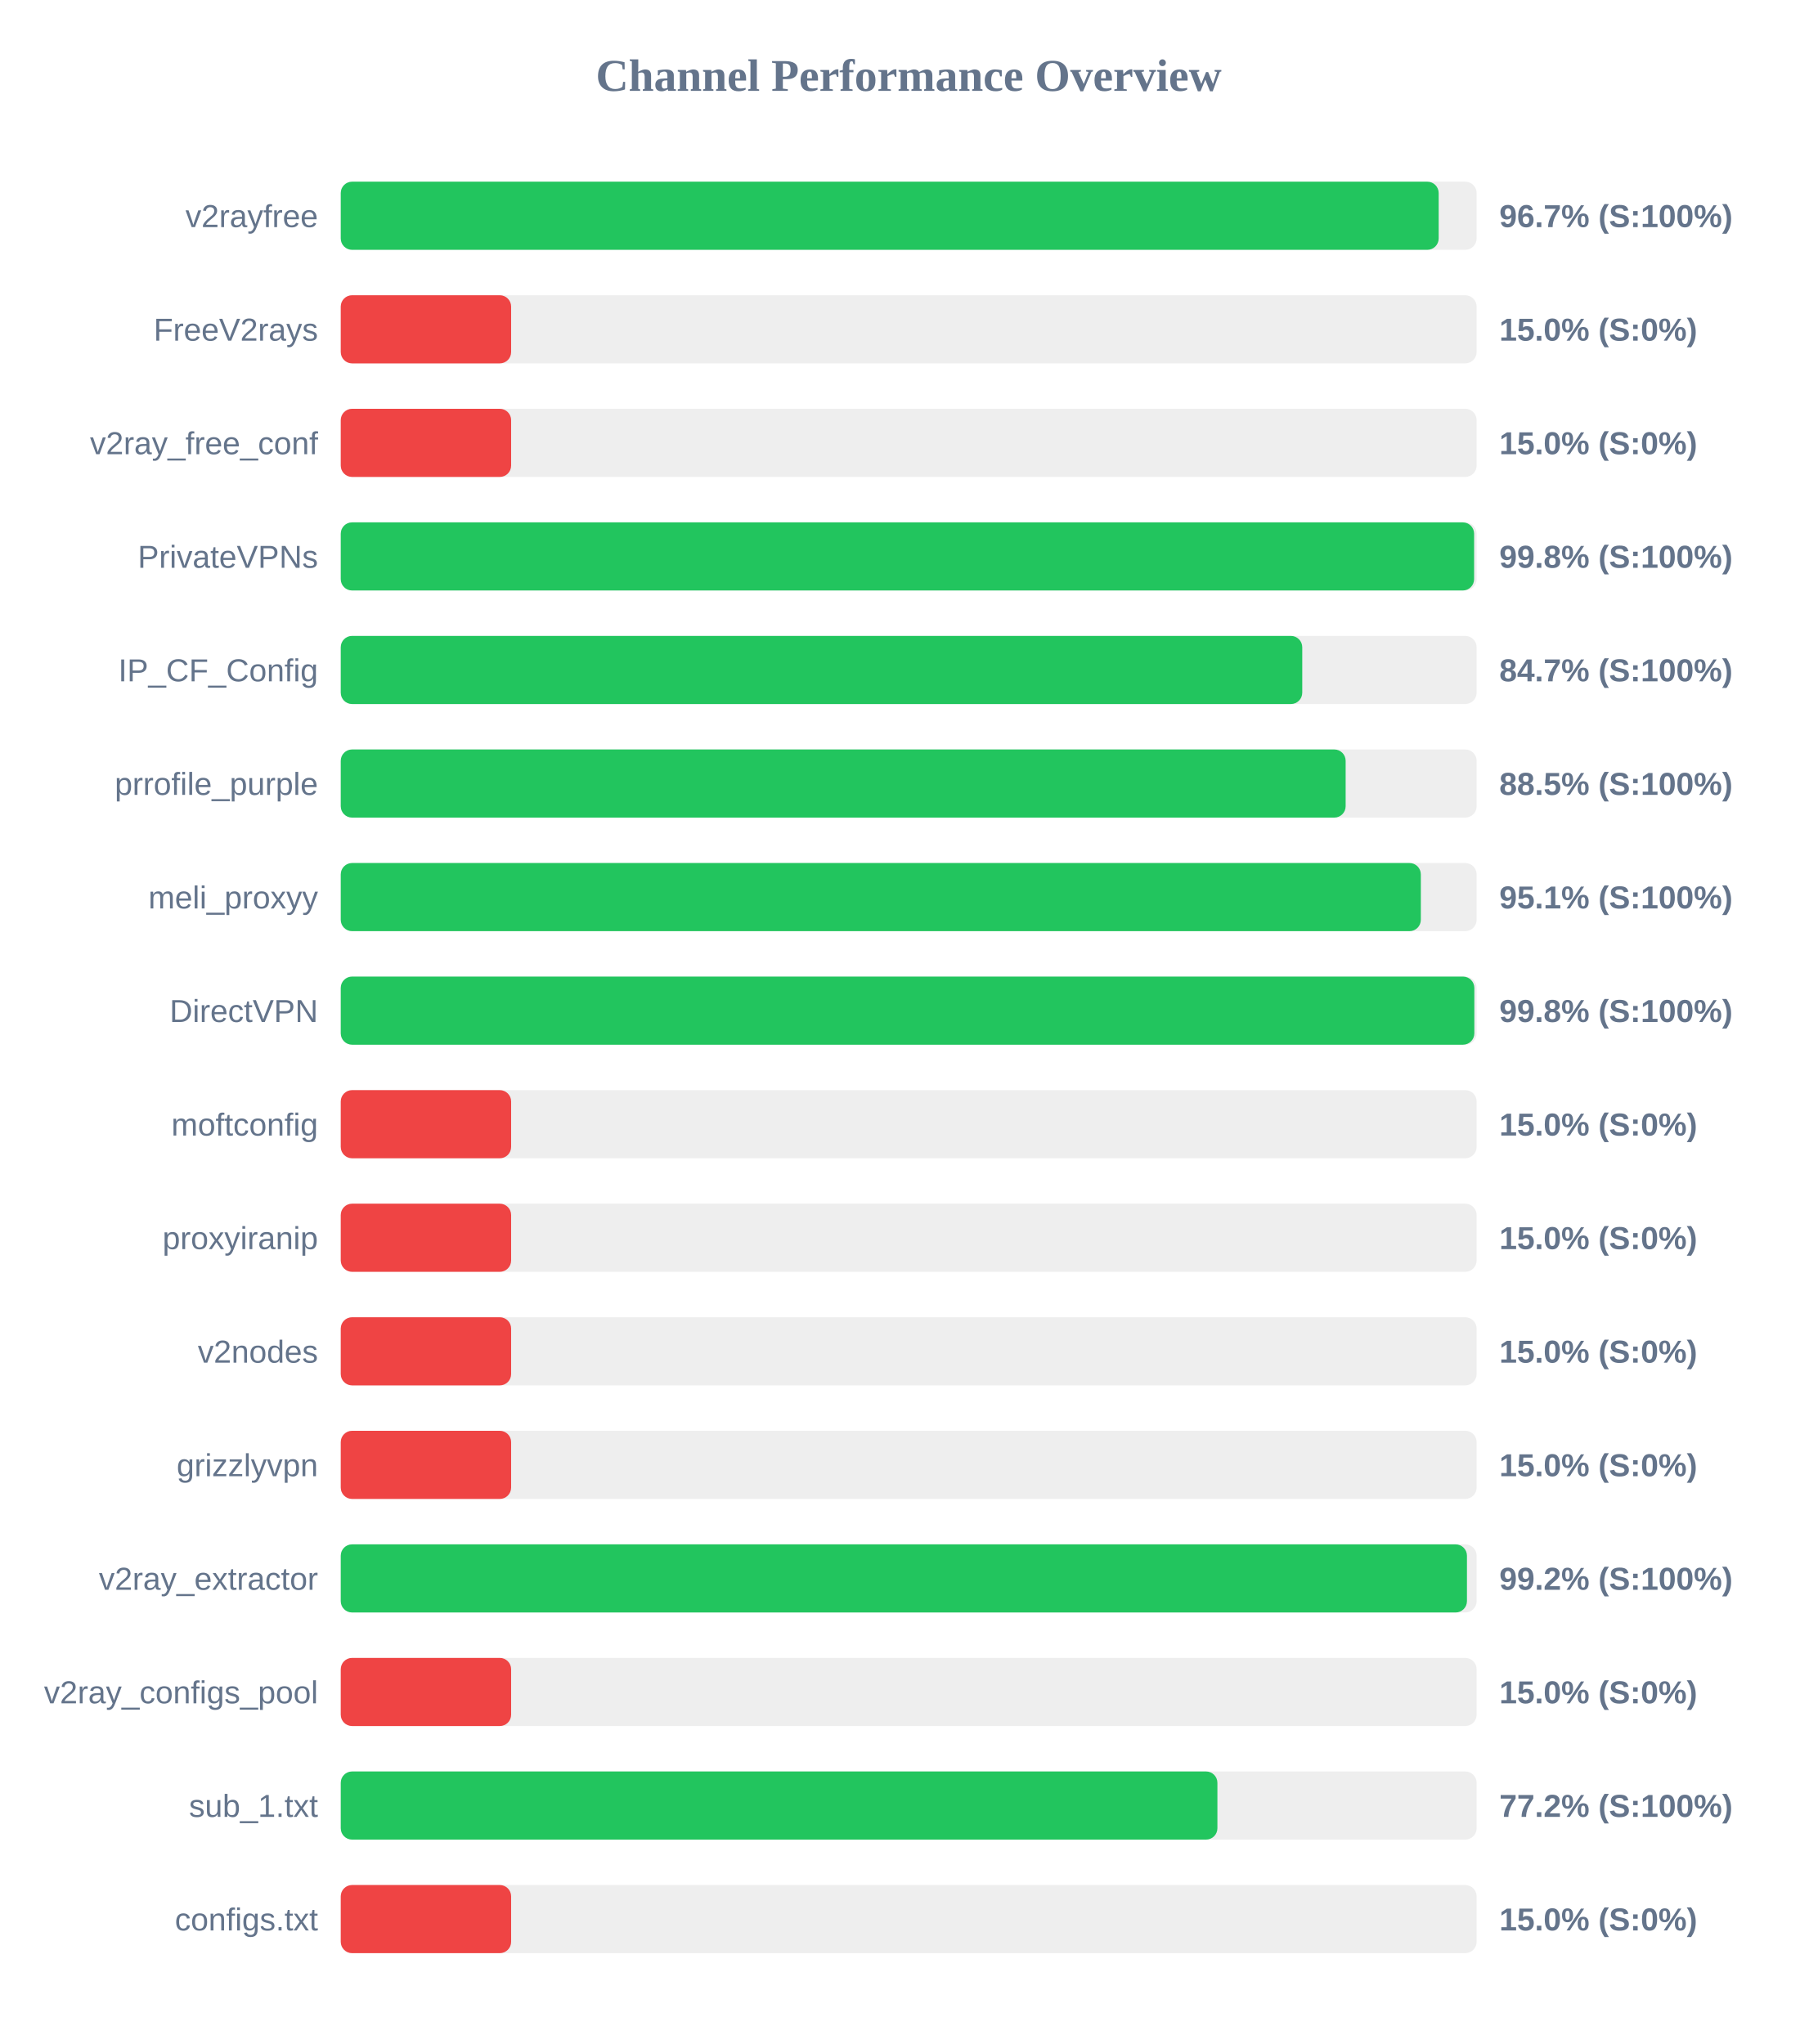
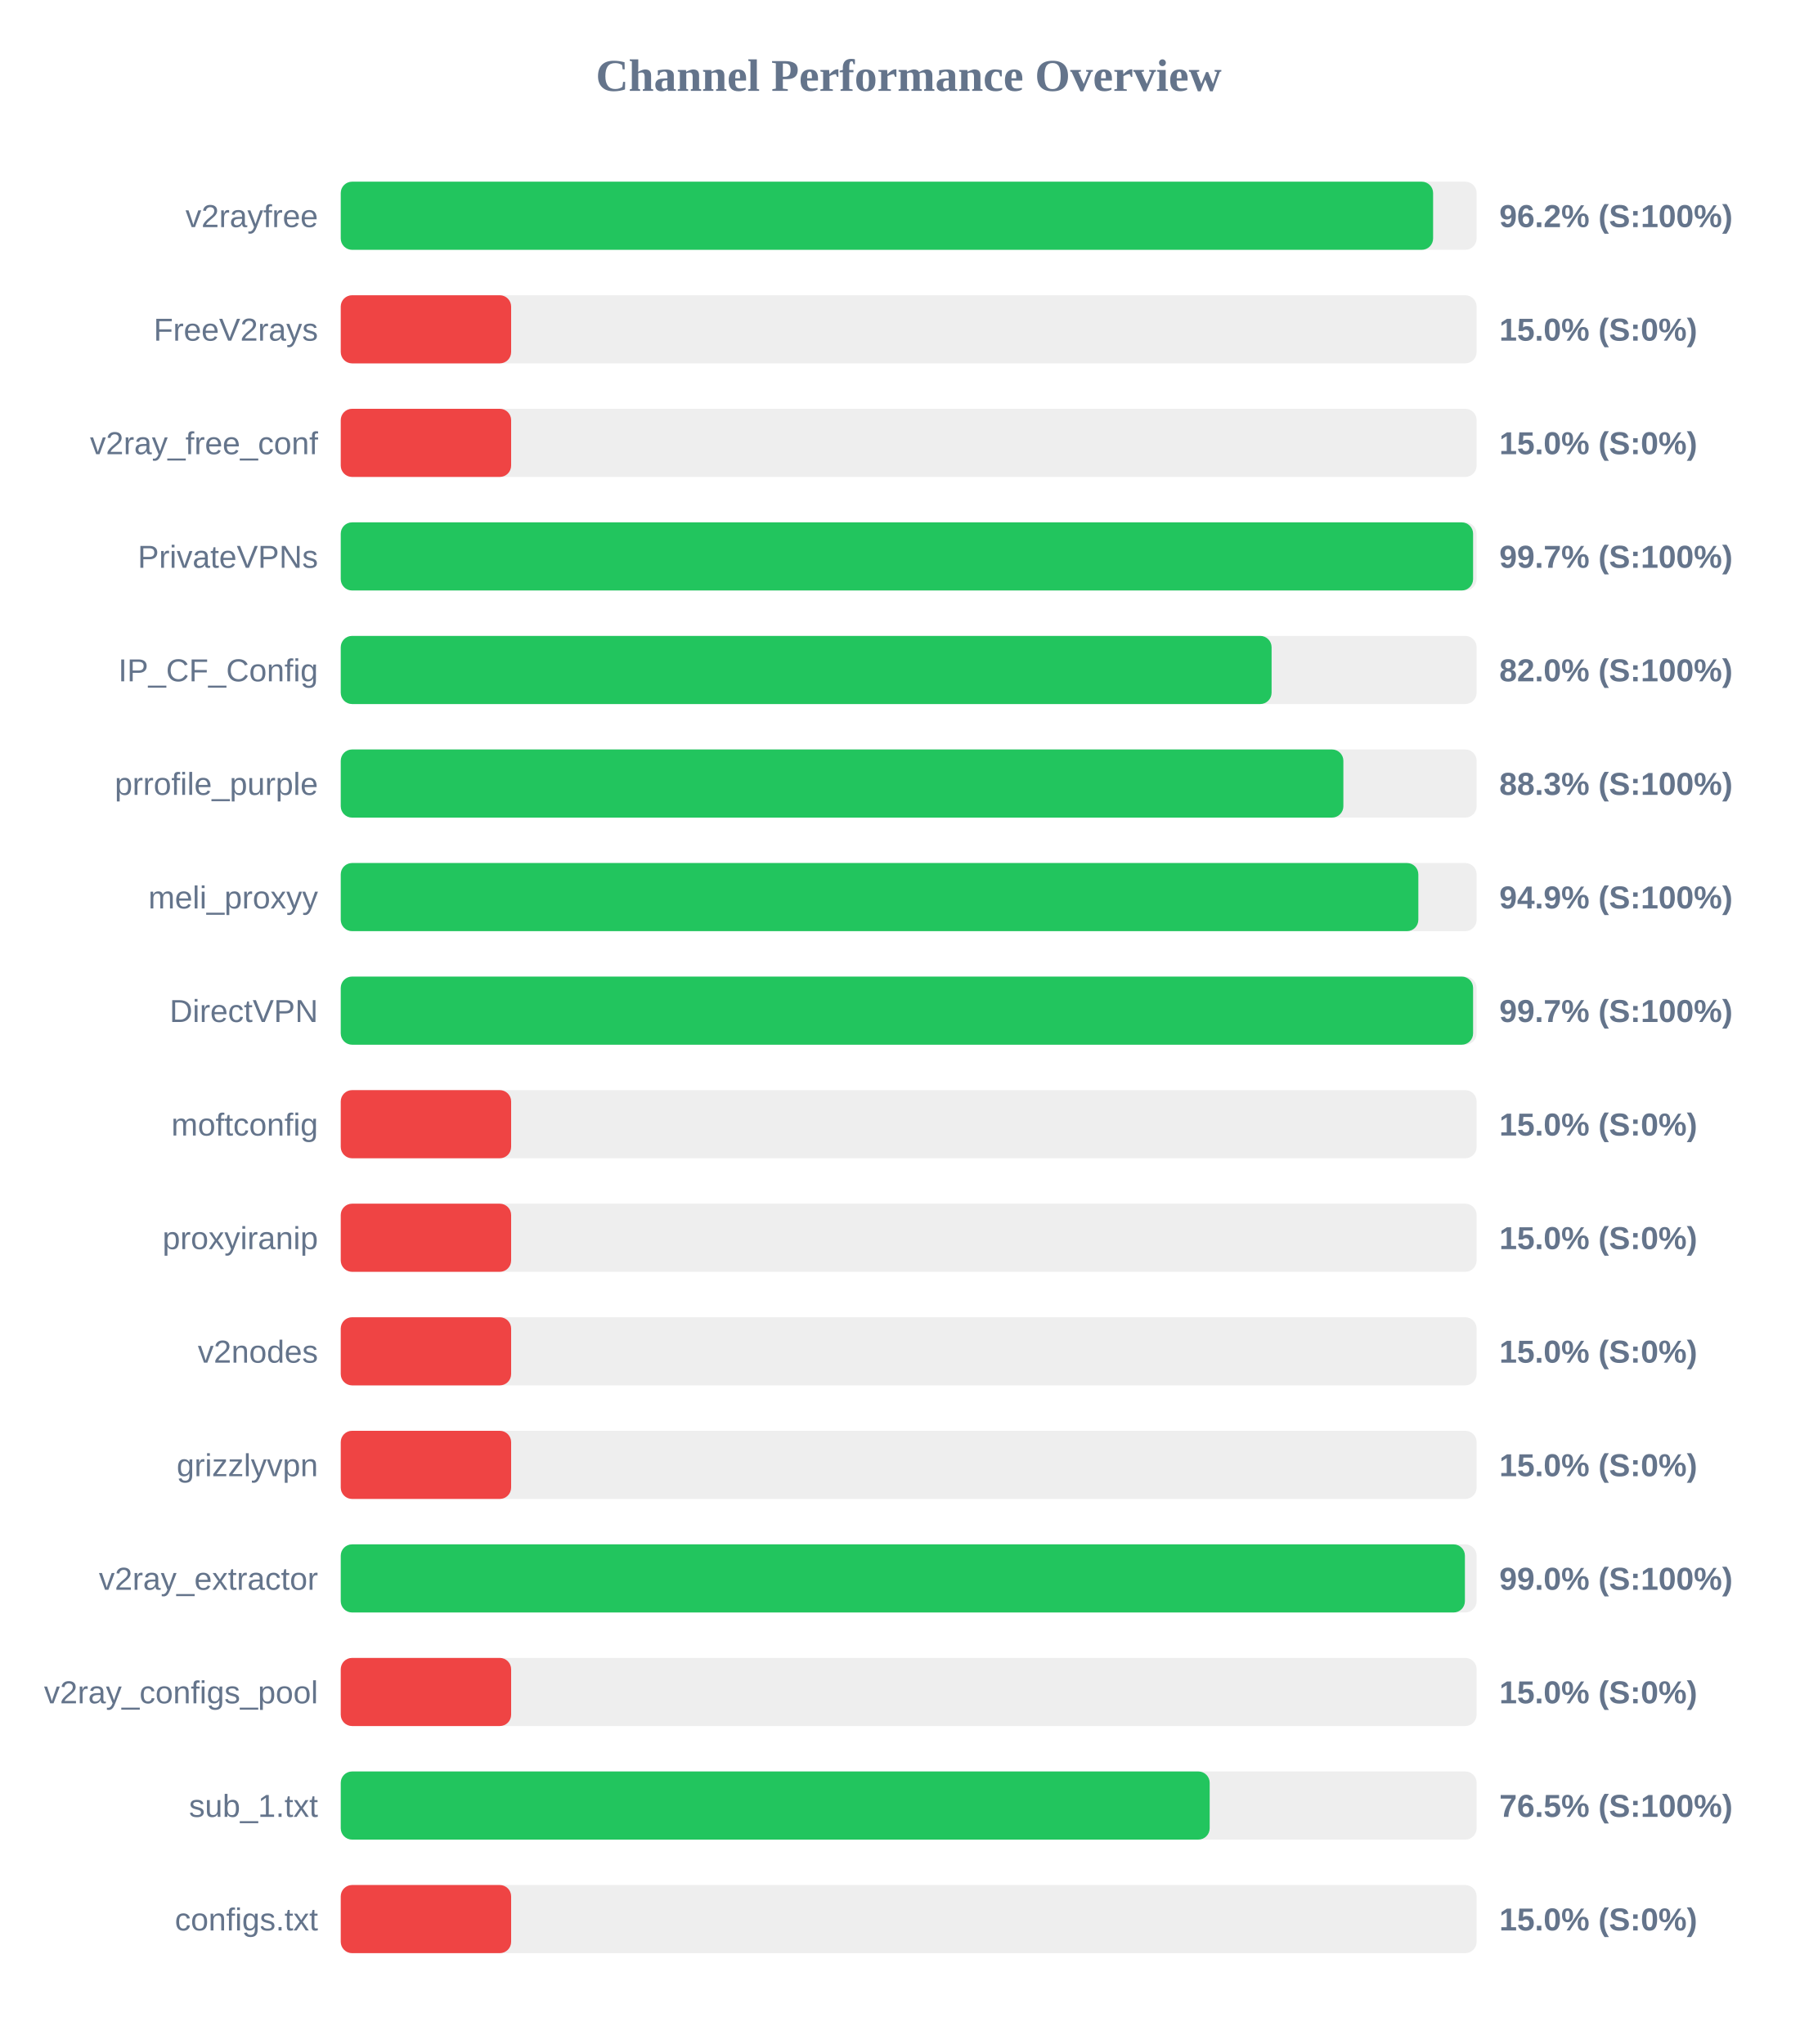
<svg xmlns="http://www.w3.org/2000/svg" width="800" height="900" version="1.1">
  <style>
        .row { font: 14px Arial; fill: #64748b; }
        .score { font: bold 14px Arial; fill: #64748b; }
    </style>
  <text x="400" y="40" text-anchor="middle" font-size="20px" font-weight="bold" fill="#64748b">Channel Performance Overview</text>
  <rect x="150" y="80" width="500" height="30" fill="#eee" rx="5" />
-   <rect x="150" y="80" width="483.3" height="30" fill="#22c55e" rx="5" />
+   <rect x="150" y="80" width="480.85" height="30" fill="#22c55e" rx="5" />
  <text x="140" y="100" text-anchor="end" class="row">v2rayfree</text>
-   <text x="660" y="100" text-anchor="start" class="score">96.7% (S:100%)</text>
+   <text x="660" y="100" text-anchor="start" class="score">96.2% (S:100%)</text>
  <rect x="150" y="130" width="500" height="30" fill="#eee" rx="5" />
  <rect x="150" y="130" width="75.0" height="30" fill="#ef4444" rx="5" />
  <text x="140" y="150" text-anchor="end" class="row">FreeV2rays</text>
  <text x="660" y="150" text-anchor="start" class="score">15.0% (S:0%)</text>
  <rect x="150" y="180" width="500" height="30" fill="#eee" rx="5" />
  <rect x="150" y="180" width="75.0" height="30" fill="#ef4444" rx="5" />
  <text x="140" y="200" text-anchor="end" class="row">v2ray_free_conf</text>
  <text x="660" y="200" text-anchor="start" class="score">15.0% (S:0%)</text>
  <rect x="150" y="230" width="500" height="30" fill="#eee" rx="5" />
-   <rect x="150" y="230" width="498.9" height="30" fill="#22c55e" rx="5" />
+   <rect x="150" y="230" width="498.45" height="30" fill="#22c55e" rx="5" />
  <text x="140" y="250" text-anchor="end" class="row">PrivateVPNs</text>
-   <text x="660" y="250" text-anchor="start" class="score">99.8% (S:100%)</text>
+   <text x="660" y="250" text-anchor="start" class="score">99.7% (S:100%)</text>
  <rect x="150" y="280" width="500" height="30" fill="#eee" rx="5" />
-   <rect x="150" y="280" width="423.25" height="30" fill="#22c55e" rx="5" />
+   <rect x="150" y="280" width="409.75" height="30" fill="#22c55e" rx="5" />
  <text x="140" y="300" text-anchor="end" class="row">IP_CF_Config</text>
-   <text x="660" y="300" text-anchor="start" class="score">84.7% (S:100%)</text>
+   <text x="660" y="300" text-anchor="start" class="score">82.0% (S:100%)</text>
  <rect x="150" y="330" width="500" height="30" fill="#eee" rx="5" />
-   <rect x="150" y="330" width="442.35" height="30" fill="#22c55e" rx="5" />
+   <rect x="150" y="330" width="441.35" height="30" fill="#22c55e" rx="5" />
  <text x="140" y="350" text-anchor="end" class="row">prrofile_purple</text>
-   <text x="660" y="350" text-anchor="start" class="score">88.5% (S:100%)</text>
+   <text x="660" y="350" text-anchor="start" class="score">88.3% (S:100%)</text>
  <rect x="150" y="380" width="500" height="30" fill="#eee" rx="5" />
-   <rect x="150" y="380" width="475.45" height="30" fill="#22c55e" rx="5" />
+   <rect x="150" y="380" width="474.35" height="30" fill="#22c55e" rx="5" />
  <text x="140" y="400" text-anchor="end" class="row">meli_proxyy</text>
-   <text x="660" y="400" text-anchor="start" class="score">95.1% (S:100%)</text>
+   <text x="660" y="400" text-anchor="start" class="score">94.9% (S:100%)</text>
  <rect x="150" y="430" width="500" height="30" fill="#eee" rx="5" />
-   <rect x="150" y="430" width="499.0" height="30" fill="#22c55e" rx="5" />
+   <rect x="150" y="430" width="498.45" height="30" fill="#22c55e" rx="5" />
  <text x="140" y="450" text-anchor="end" class="row">DirectVPN</text>
-   <text x="660" y="450" text-anchor="start" class="score">99.8% (S:100%)</text>
+   <text x="660" y="450" text-anchor="start" class="score">99.7% (S:100%)</text>
  <rect x="150" y="480" width="500" height="30" fill="#eee" rx="5" />
  <rect x="150" y="480" width="75.0" height="30" fill="#ef4444" rx="5" />
  <text x="140" y="500" text-anchor="end" class="row">moftconfig</text>
  <text x="660" y="500" text-anchor="start" class="score">15.0% (S:0%)</text>
  <rect x="150" y="530" width="500" height="30" fill="#eee" rx="5" />
  <rect x="150" y="530" width="75.0" height="30" fill="#ef4444" rx="5" />
  <text x="140" y="550" text-anchor="end" class="row">proxyiranip</text>
  <text x="660" y="550" text-anchor="start" class="score">15.0% (S:0%)</text>
  <rect x="150" y="580" width="500" height="30" fill="#eee" rx="5" />
  <rect x="150" y="580" width="75.0" height="30" fill="#ef4444" rx="5" />
  <text x="140" y="600" text-anchor="end" class="row">v2nodes</text>
  <text x="660" y="600" text-anchor="start" class="score">15.0% (S:0%)</text>
  <rect x="150" y="630" width="500" height="30" fill="#eee" rx="5" />
  <rect x="150" y="630" width="75.0" height="30" fill="#ef4444" rx="5" />
  <text x="140" y="650" text-anchor="end" class="row">grizzlyvpn</text>
  <text x="660" y="650" text-anchor="start" class="score">15.0% (S:0%)</text>
  <rect x="150" y="680" width="500" height="30" fill="#eee" rx="5" />
-   <rect x="150" y="680" width="495.75" height="30" fill="#22c55e" rx="5" />
+   <rect x="150" y="680" width="494.85" height="30" fill="#22c55e" rx="5" />
  <text x="140" y="700" text-anchor="end" class="row">v2ray_extractor</text>
-   <text x="660" y="700" text-anchor="start" class="score">99.2% (S:100%)</text>
+   <text x="660" y="700" text-anchor="start" class="score">99.0% (S:100%)</text>
  <rect x="150" y="730" width="500" height="30" fill="#eee" rx="5" />
  <rect x="150" y="730" width="75.0" height="30" fill="#ef4444" rx="5" />
  <text x="140" y="750" text-anchor="end" class="row">v2ray_configs_pool</text>
  <text x="660" y="750" text-anchor="start" class="score">15.0% (S:0%)</text>
  <rect x="150" y="780" width="500" height="30" fill="#eee" rx="5" />
-   <rect x="150" y="780" width="385.9" height="30" fill="#22c55e" rx="5" />
+   <rect x="150" y="780" width="382.5" height="30" fill="#22c55e" rx="5" />
  <text x="140" y="800" text-anchor="end" class="row">sub_1.txt</text>
-   <text x="660" y="800" text-anchor="start" class="score">77.2% (S:100%)</text>
+   <text x="660" y="800" text-anchor="start" class="score">76.5% (S:100%)</text>
  <rect x="150" y="830" width="500" height="30" fill="#eee" rx="5" />
  <rect x="150" y="830" width="75.0" height="30" fill="#ef4444" rx="5" />
  <text x="140" y="850" text-anchor="end" class="row">configs.txt</text>
  <text x="660" y="850" text-anchor="start" class="score">15.0% (S:0%)</text>
</svg>
